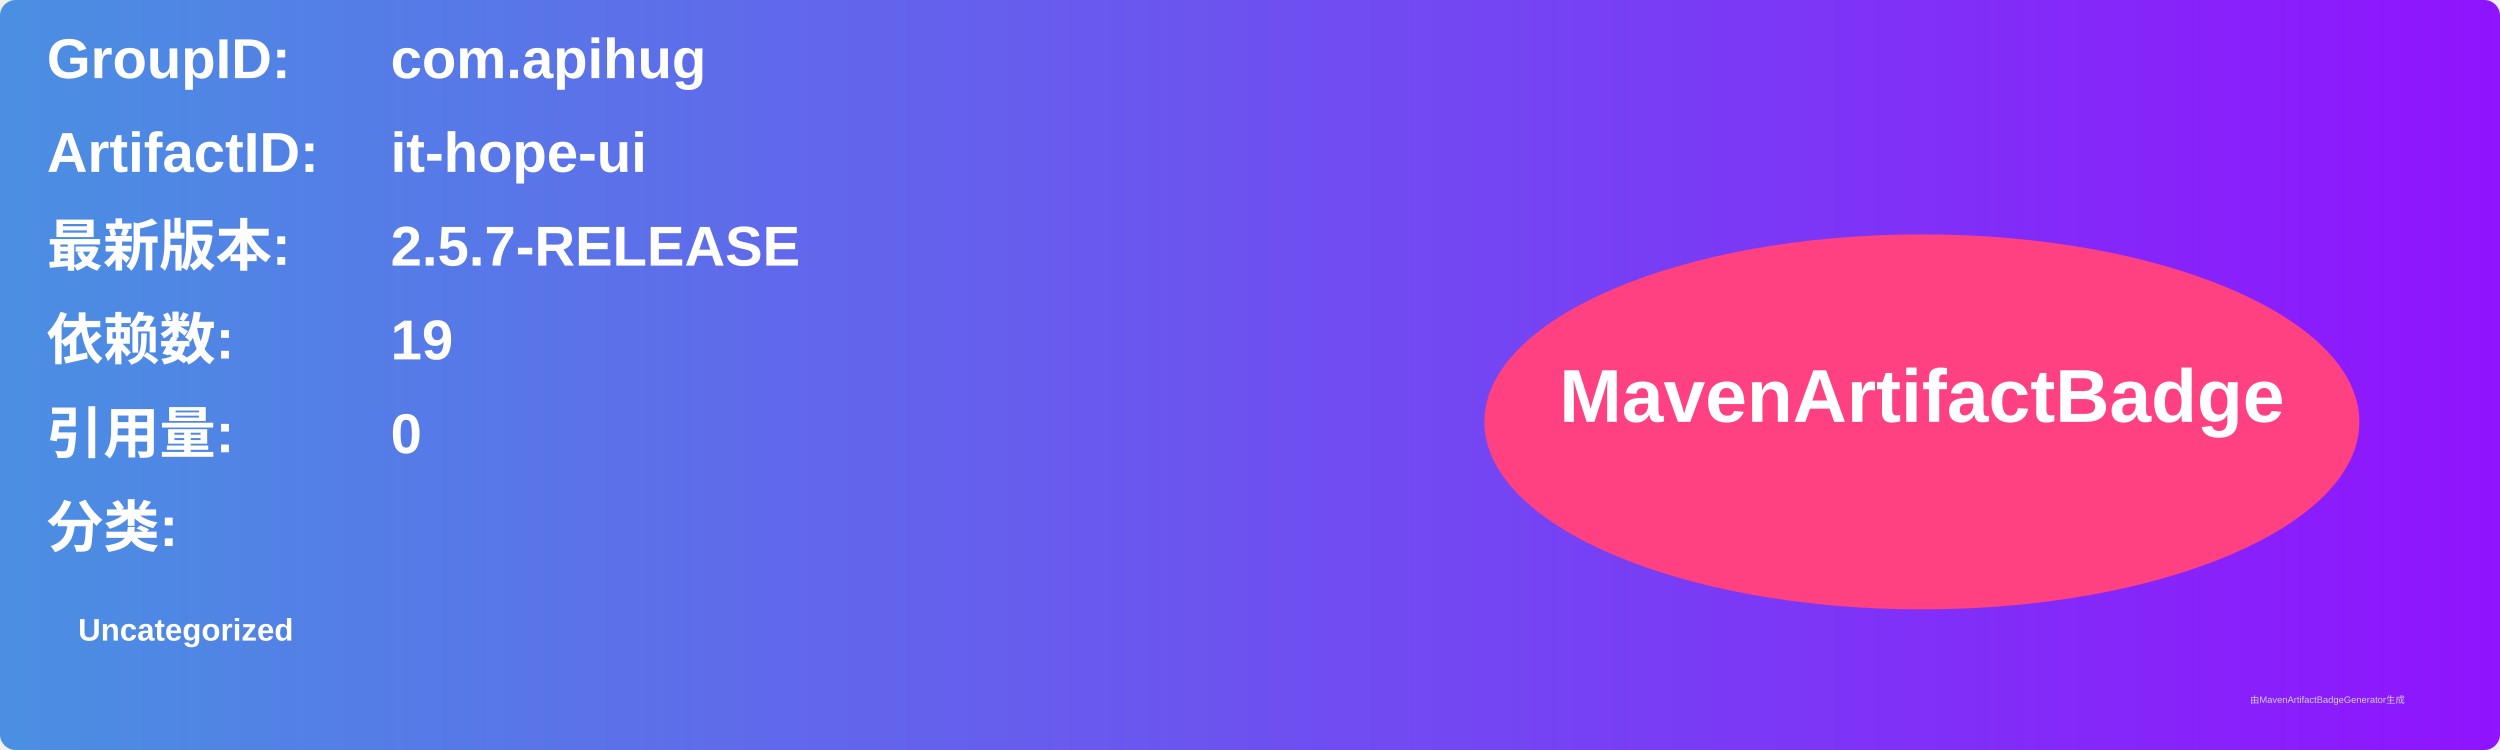
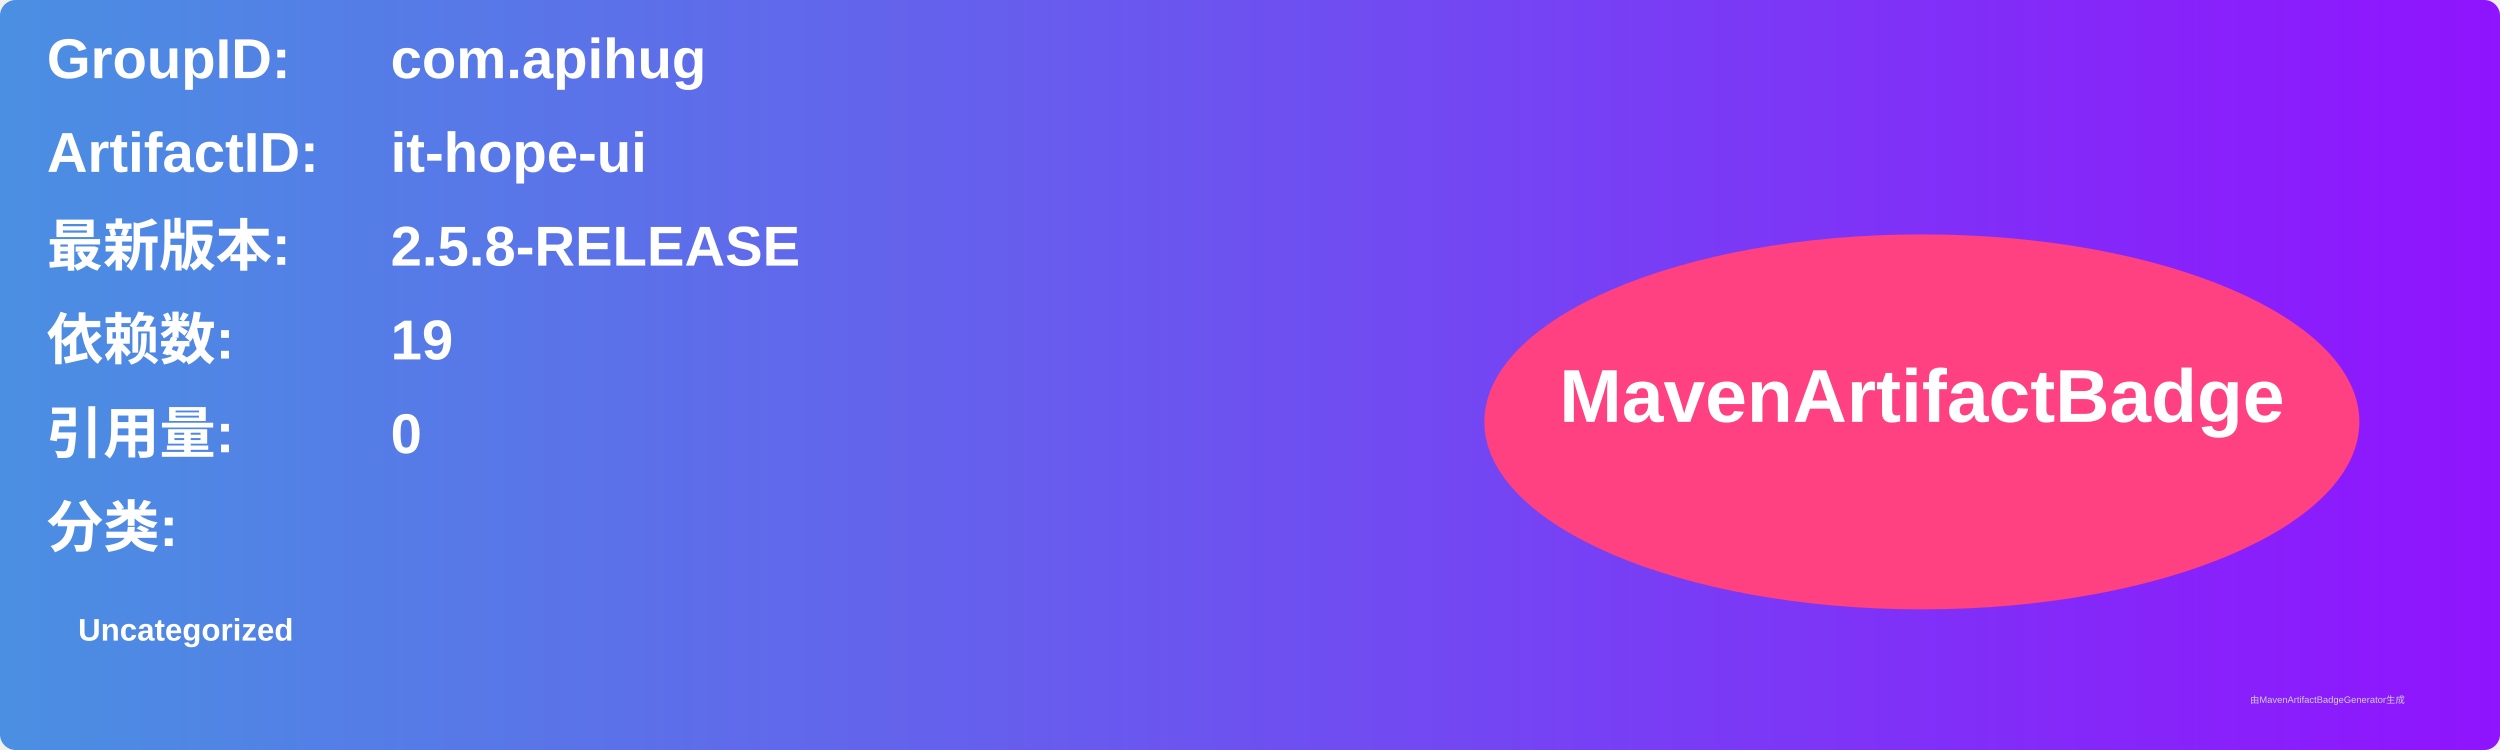
<svg xmlns="http://www.w3.org/2000/svg" width="800" height="240" viewBox="0 0 800 240">
  <linearGradient id="grad" x1="0%" y1="0%" x2="100%" y2="0%">
    <stop offset="0%" stop-color="#4a90e2" />
    <stop offset="100%" stop-color="#9013fe" />
  </linearGradient>
  <rect width="100%" height="100%" rx="5" ry="5" fill="url(#grad)" />
  <g transform="translate(15, 15)">
    <text x="0" y="10" font-family="Arial" font-size="18" fill="white" font-weight="bold" width="260">GroupID:</text>
    <text x="110" y="10" font-family="Arial" font-size="18" fill="white" font-weight="bold" width="460">com.apihug</text>
    <text x="0" y="40" font-family="Arial" font-size="18" fill="white" font-weight="bold" width="260">ArtifactID:</text>
    <text x="110" y="40" font-family="Arial" font-size="18" fill="white" font-weight="bold" width="460">it-hope-ui</text>
    <text x="0" y="70" font-family="Arial" font-size="18" fill="white" font-weight="bold">最新版本:</text>
    <text x="110" y="70" font-family="Arial" font-size="18" fill="white" font-weight="bold">
-       <tspan font-weight="bold">2.5.7-RELEASE</tspan>
+       <tspan font-weight="bold">2.5.8-RELEASE</tspan>
    </text>
    <text x="0" y="100" font-family="Arial" font-size="18" fill="white" font-weight="bold">依赖数: </text>
    <text x="110" y="100" font-family="Arial" font-size="18" fill="white">
      <tspan font-weight="bold">19</tspan>
    </text>
    <text x="0" y="130" font-family="Arial" font-size="18" fill="white" font-weight="bold">引用量: </text>
    <text x="110" y="130" font-family="Arial" font-size="18" fill="white">
      <tspan font-weight="bold">0</tspan>
    </text>
    <text x="0" y="160" font-family="Arial" font-size="18" fill="white" font-weight="bold">分类:</text>
    <text x="10" y="190" font-family="Arial" font-size="10" fill="white">
      <tspan font-weight="bold">Uncategorized</tspan>
    </text>
    <ellipse cx="600" cy="120" rx="140" ry="60" fill="#ff4081" />
    <text x="600" y="120" text-anchor="middle" font-family="Arial" font-size="24" fill="white" font-weight="bold">MavenArtifactBadge</text>
  </g>
  <text x="720" y="225" font-family="Arial" font-size="3" fill="#d0d0d0">由MavenArtifactBadgeGenerator生成</text>
</svg>
